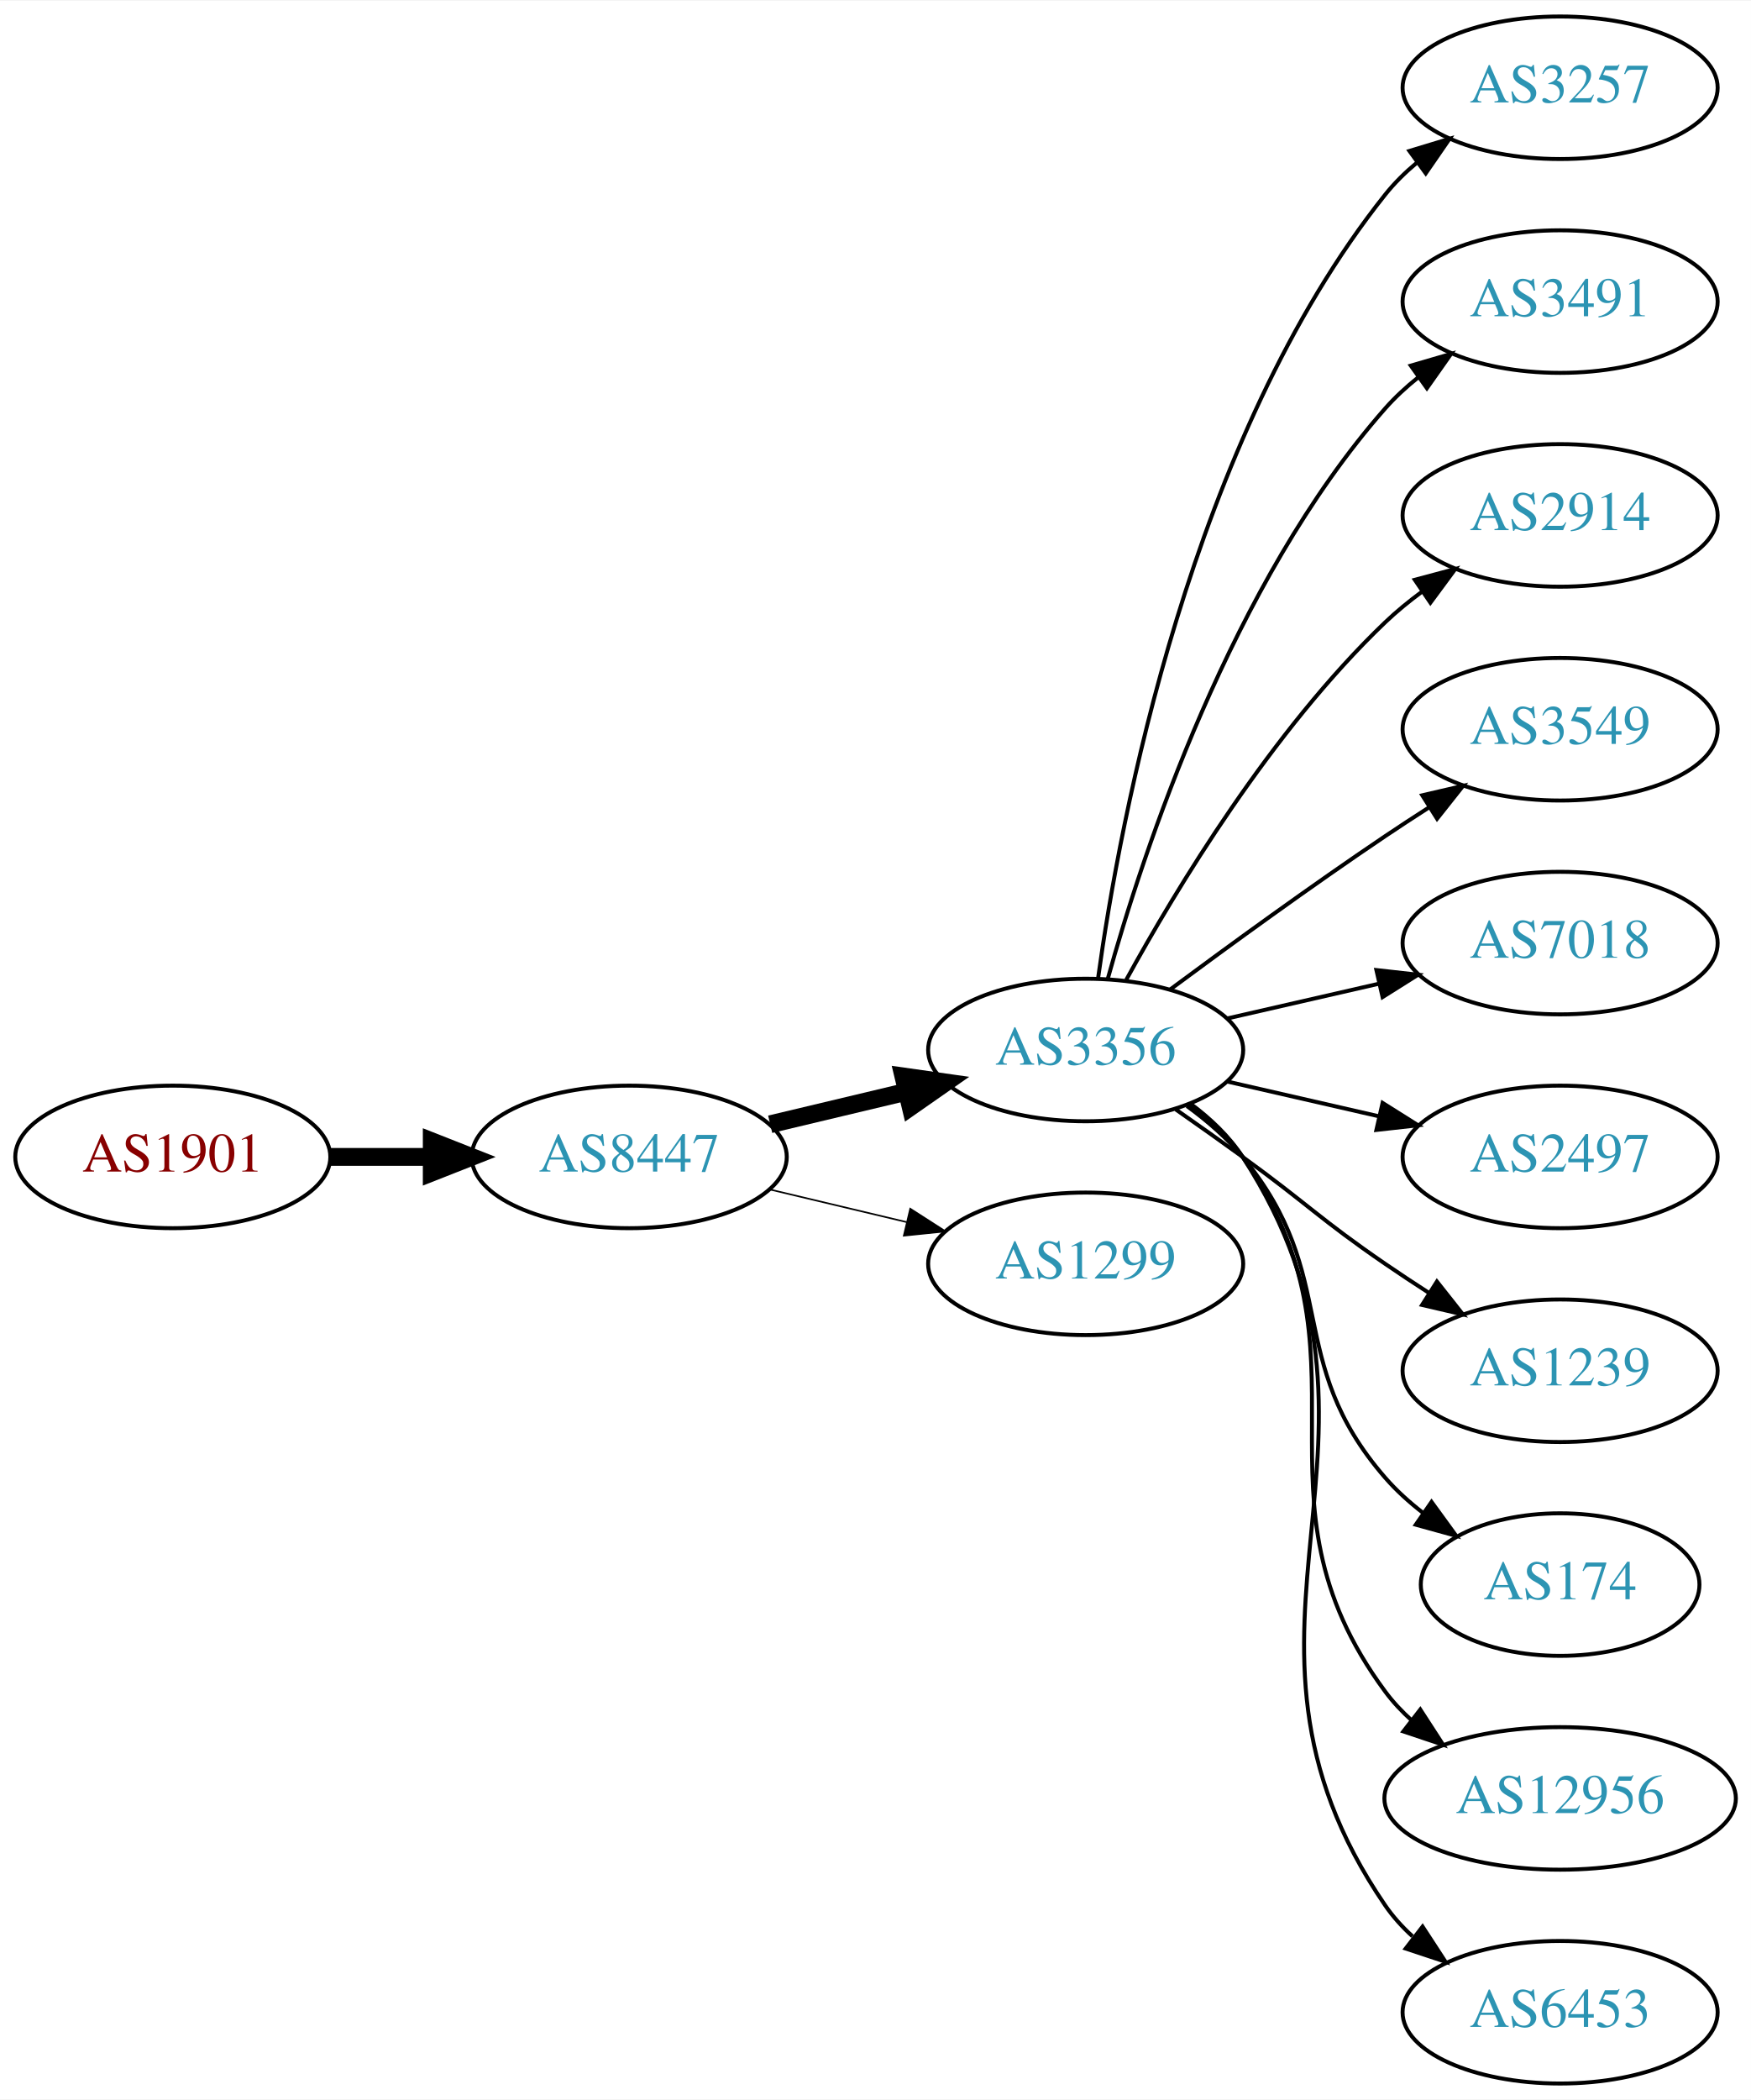
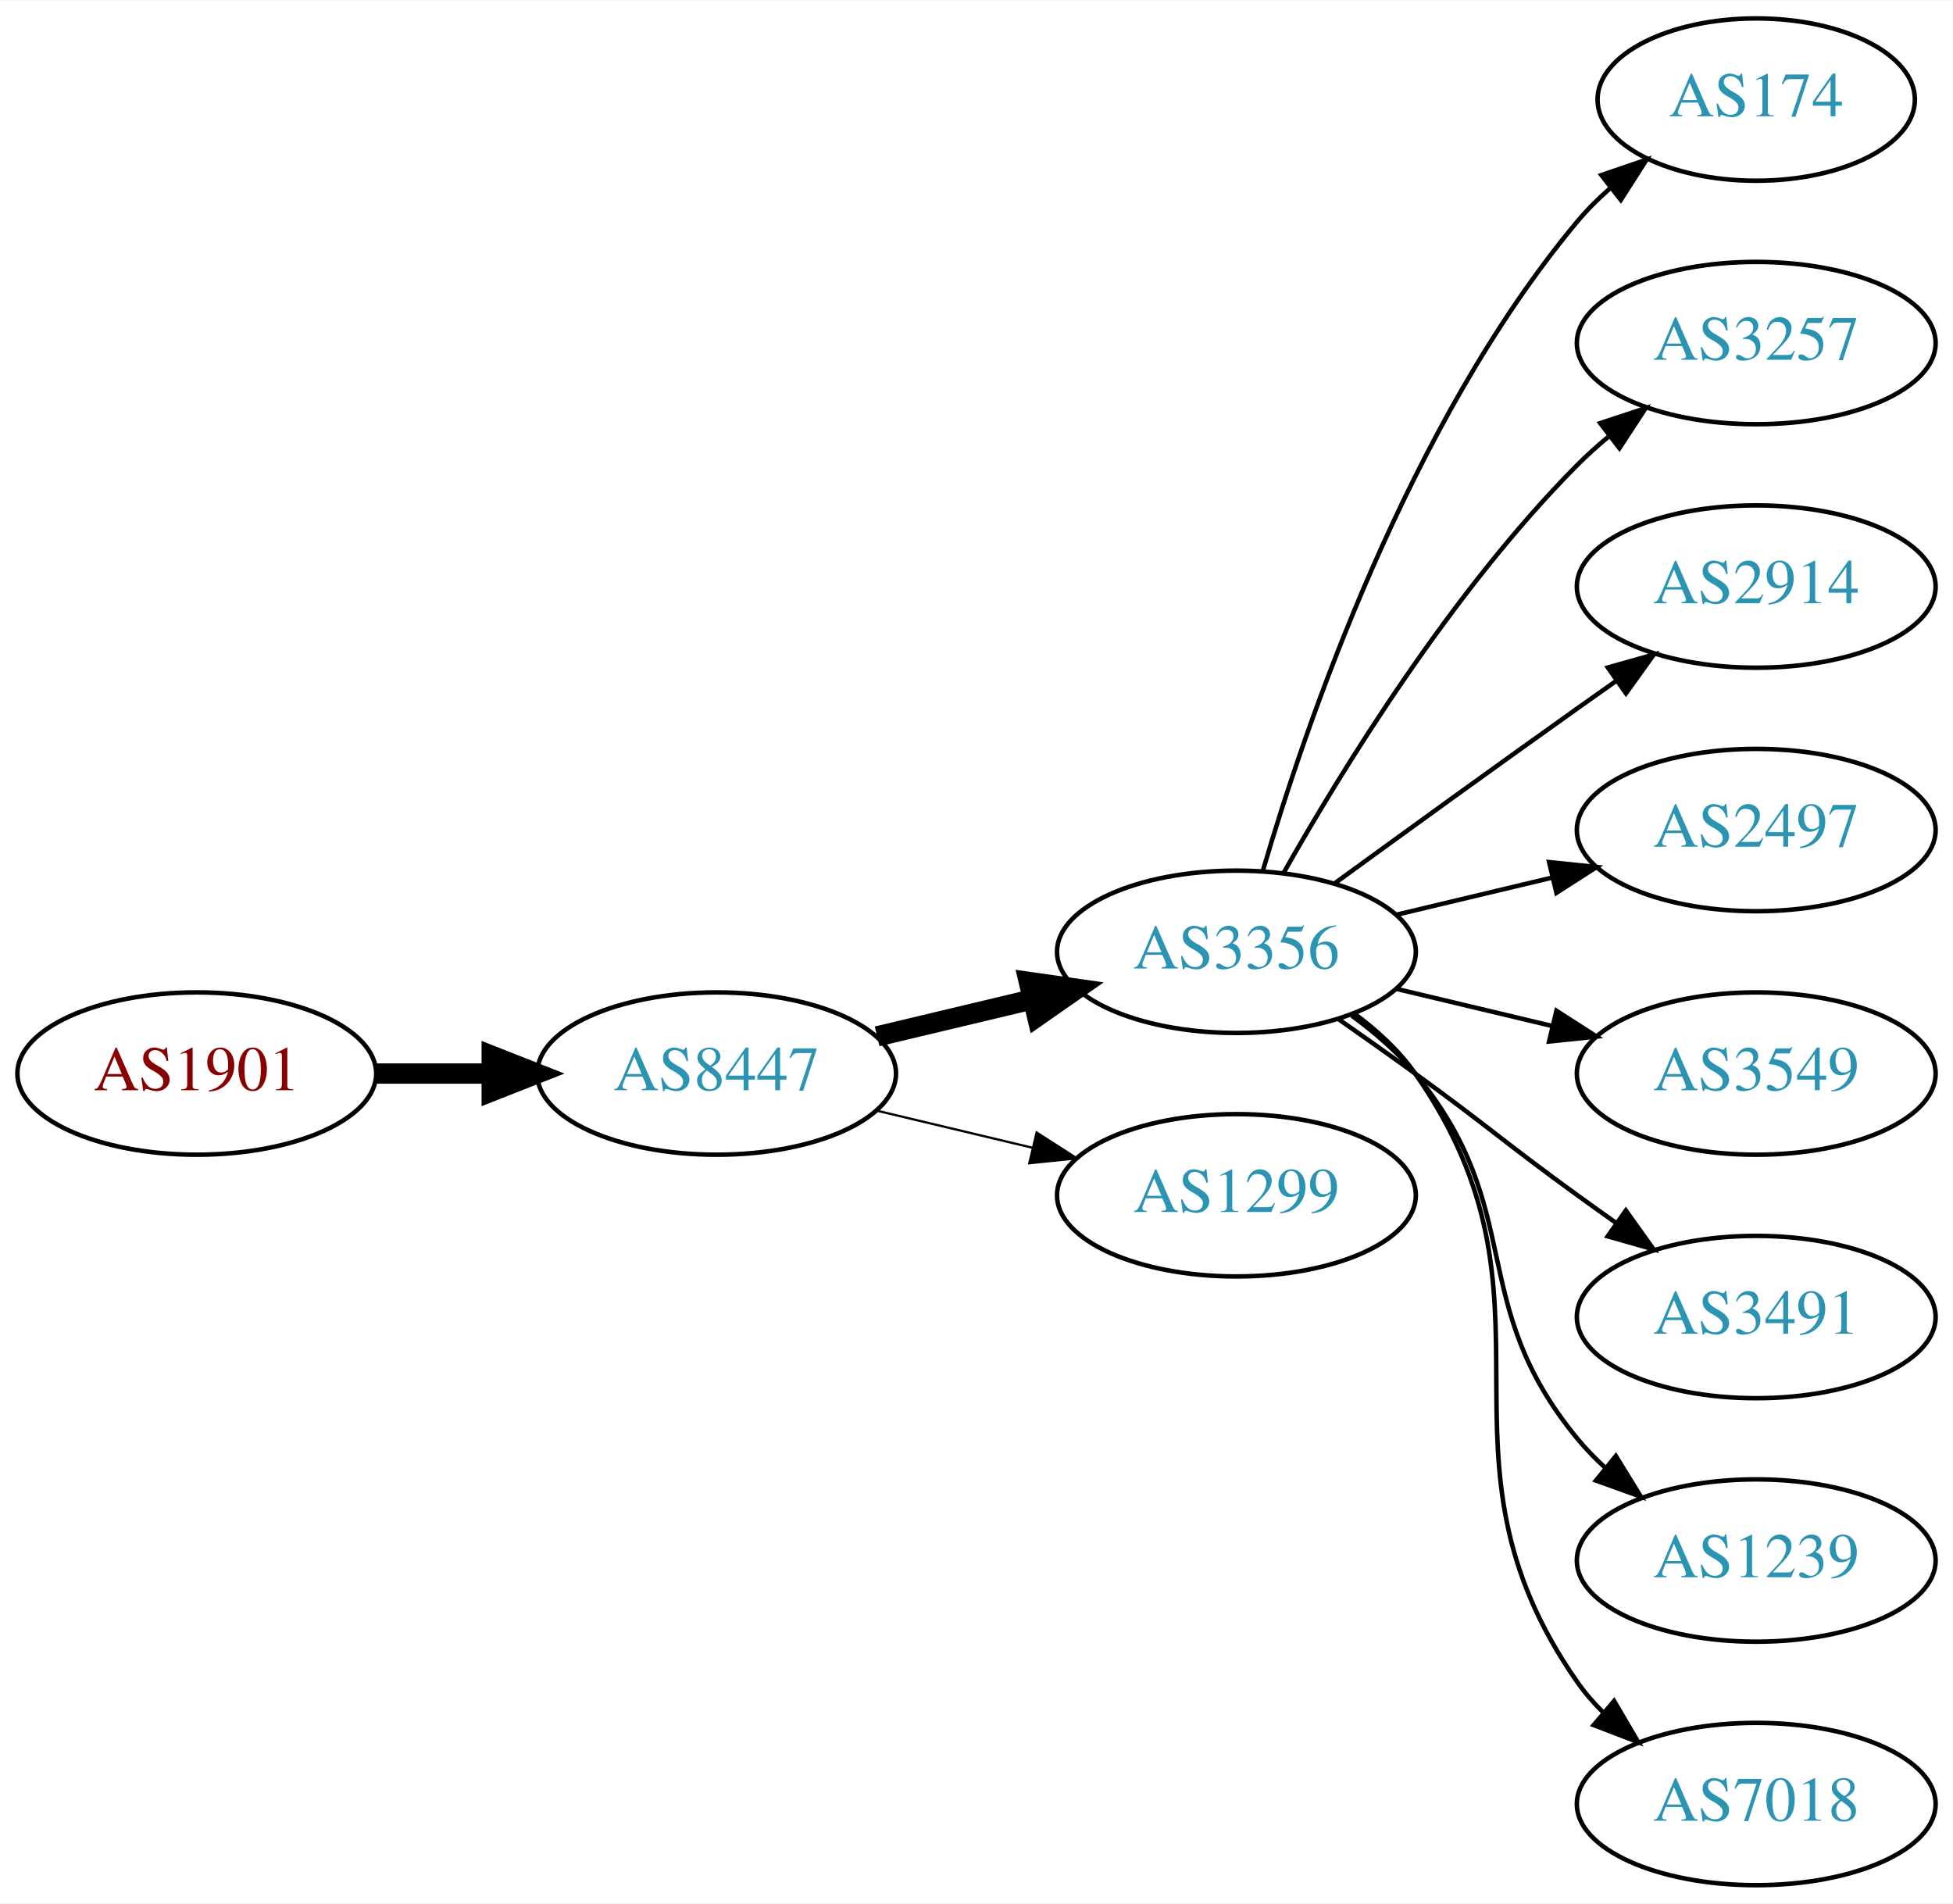
- <svg xmlns="http://www.w3.org/2000/svg" xmlns:xlink="http://www.w3.org/1999/xlink" width="442pt" height="530pt" viewBox="0.00 0.00 442.27 530.00">
-   <g id="graph0" class="graph" transform="scale(1 1) rotate(0) translate(4 526)">
-     <polygon fill="white" stroke="none" points="-4,4 -4,-526 438.271,-526 438.271,4 -4,4" />
+ <svg xmlns="http://www.w3.org/2000/svg" xmlns:xlink="http://www.w3.org/1999/xlink" width="433pt" height="422pt" viewBox="0.00 0.00 433.17 422.00">
+   <g id="graph0" class="graph" transform="scale(1 1) rotate(0) translate(4 418)">
+     <polygon fill="white" stroke="none" points="-4,4 -4,-418 429.172,-418 429.172,4 -4,4" />
    <g id="node1" class="node">
      <g id="a_node1">
        <a xlink:href="/asn/1901" xlink:title="AS1901 ~ A1 Telekom Austria AG [AT]">
-           <ellipse fill="#ffffff" stroke="black" cx="39.647" cy="-234" rx="39.794" ry="18" />
-           <text text-anchor="middle" x="39.647" y="-230.3" font-family="Times,serif" font-size="14.00" fill="#880000">AS1901</text>
+           <ellipse fill="#ffffff" stroke="black" cx="39.647" cy="-180" rx="39.794" ry="18" />
+           <text text-anchor="middle" x="39.647" y="-176.3" font-family="Times,serif" font-size="14.00" fill="#880000">AS1901</text>
        </a>
      </g>
    </g>
    <g id="node2" class="node">
      <g id="a_node2">
        <a xlink:href="/asn/8447" xlink:title="AS8447 ~ A1 Telekom Austria AG [AT]">
-           <ellipse fill="#ffffff" stroke="black" cx="154.939" cy="-234" rx="39.794" ry="18" />
-           <text text-anchor="middle" x="154.939" y="-230.3" font-family="Times,serif" font-size="14.00" fill="#2c94b3">AS8447</text>
+           <ellipse fill="#ffffff" stroke="black" cx="154.939" cy="-180" rx="39.794" ry="18" />
+           <text text-anchor="middle" x="154.939" y="-176.3" font-family="Times,serif" font-size="14.00" fill="#2c94b3">AS8447</text>
        </a>
      </g>
    </g>
    <g id="edge1" class="edge">
-       <path fill="none" stroke="black" stroke-width="4.5" d="M79.319,-234C87.522,-234 96.286,-234 104.818,-234" />
-       <polygon fill="black" stroke="black" stroke-width="4.5" points="105.057,-237.938 115.057,-234 105.057,-230.063 105.057,-237.938" />
+       <path fill="none" stroke="black" stroke-width="4.5" d="M79.319,-180C87.522,-180 96.286,-180 104.818,-180" />
+       <polygon fill="black" stroke="black" stroke-width="4.5" points="105.057,-183.938 115.057,-180 105.057,-176.063 105.057,-183.938" />
    </g>
    <g id="node3" class="node">
      <g id="a_node3">
        <a xlink:href="/asn/3356" xlink:title="AS3356 ~ Level 3 Parent, LLC [US]">
-           <ellipse fill="#ffffff" stroke="black" cx="270.232" cy="-261" rx="39.794" ry="18" />
-           <text text-anchor="middle" x="270.232" y="-257.3" font-family="Times,serif" font-size="14.00" fill="#2c94b3">AS3356</text>
+           <ellipse fill="#ffffff" stroke="black" cx="270.232" cy="-207" rx="39.794" ry="18" />
+           <text text-anchor="middle" x="270.232" y="-203.3" font-family="Times,serif" font-size="14.00" fill="#2c94b3">AS3356</text>
        </a>
      </g>
    </g>
    <g id="edge2" class="edge">
-       <path fill="none" stroke="black" stroke-width="4.5" d="M190.547,-242.248C201.418,-244.838 213.572,-247.735 225.015,-250.462" />
-       <polygon fill="black" stroke="black" stroke-width="4.5" points="224.197,-254.315 234.837,-252.803 226.022,-246.654 224.197,-254.315" />
+       <path fill="none" stroke="black" stroke-width="4.5" d="M190.547,-188.248C201.418,-190.838 213.572,-193.735 225.015,-196.462" />
+       <polygon fill="black" stroke="black" stroke-width="4.5" points="224.197,-200.315 234.837,-198.803 226.022,-192.654 224.197,-200.315" />
    </g>
    <g id="node4" class="node">
      <g id="a_node4">
        <a xlink:href="/asn/1299" xlink:title="AS1299 ~ Telia Carrier [EU]">
-           <ellipse fill="#ffffff" stroke="black" cx="270.232" cy="-207" rx="39.794" ry="18" />
-           <text text-anchor="middle" x="270.232" y="-203.3" font-family="Times,serif" font-size="14.00" fill="#2c94b3">AS1299</text>
+           <ellipse fill="#ffffff" stroke="black" cx="270.232" cy="-153" rx="39.794" ry="18" />
+           <text text-anchor="middle" x="270.232" y="-149.3" font-family="Times,serif" font-size="14.00" fill="#2c94b3">AS1299</text>
        </a>
      </g>
    </g>
    <g id="edge3" class="edge">
-       <path fill="none" stroke="black" stroke-width="0.409" d="M190.547,-225.752C201.418,-223.162 213.572,-220.265 225.015,-217.538" />
-       <polygon fill="black" stroke="black" stroke-width="0.409" points="225.921,-220.92 234.837,-215.197 224.298,-214.111 225.921,-220.92" />
+       <path fill="none" stroke="black" stroke-width="0.5" d="M190.547,-171.752C201.418,-169.162 213.572,-166.265 225.015,-163.538" />
+       <polygon fill="black" stroke="black" stroke-width="0.5" points="225.921,-166.92 234.837,-161.197 224.298,-160.111 225.921,-166.92" />
    </g>
    <g id="node5" class="node">
      <g id="a_node5">
-         <a xlink:href="/asn/3257" xlink:title="AS3257 ~ GTT [DE]">
-           <ellipse fill="#ffffff" stroke="black" cx="390.075" cy="-504" rx="39.794" ry="18" />
-           <text text-anchor="middle" x="390.075" y="-500.3" font-family="Times,serif" font-size="14.00" fill="#2c94b3">AS3257</text>
+         <a xlink:href="/asn/174" xlink:title="AS174 ~ Cogent Communications [US]">
+           <ellipse fill="#ffffff" stroke="black" cx="385.525" cy="-396" rx="35.194" ry="18" />
+           <text text-anchor="middle" x="385.525" y="-392.3" font-family="Times,serif" font-size="14.00" fill="#2c94b3">AS174</text>
        </a>
      </g>
    </g>
    <g id="edge4" class="edge">
-       <path fill="none" stroke="black" d="M273.372,-279.17C278.872,-318.974 296.697,-415.233 345.879,-477 348.22,-479.94 350.975,-482.649 353.94,-485.121" />
-       <polygon fill="black" stroke="black" points="352.006,-488.042 362.147,-491.11 356.133,-482.388 352.006,-488.042" />
+       <path fill="none" stroke="black" d="M276.107,-225.002C285.42,-256.844 308.237,-323.981 345.879,-369 348.031,-371.574 350.486,-374.017 353.09,-376.303" />
+       <polygon fill="black" stroke="black" points="351.174,-379.249 361.201,-382.672 355.497,-373.743 351.174,-379.249" />
    </g>
    <g id="node6" class="node">
      <g id="a_node6">
-         <a xlink:href="/asn/3491" xlink:title="AS3491 ~ PCCW Global, Inc. [US]">
-           <ellipse fill="#ffffff" stroke="black" cx="390.075" cy="-450" rx="39.794" ry="18" />
-           <text text-anchor="middle" x="390.075" y="-446.3" font-family="Times,serif" font-size="14.00" fill="#2c94b3">AS3491</text>
+         <a xlink:href="/asn/3257" xlink:title="AS3257 ~ GTT [DE]">
+           <ellipse fill="#ffffff" stroke="black" cx="385.525" cy="-342" rx="39.794" ry="18" />
+           <text text-anchor="middle" x="385.525" y="-338.3" font-family="Times,serif" font-size="14.00" fill="#2c94b3">AS3257</text>
        </a>
      </g>
    </g>
    <g id="edge5" class="edge">
-       <path fill="none" stroke="black" d="M275.805,-278.946C284.711,-310.995 306.995,-378.842 345.879,-423 348.363,-425.821 351.213,-428.449 354.238,-430.871" />
-       <polygon fill="black" stroke="black" points="352.356,-433.828 362.527,-436.791 356.424,-428.131 352.356,-433.828" />
+       <path fill="none" stroke="black" d="M280.692,-224.49C293.474,-247.096 317.906,-286.886 345.879,-315 347.99,-317.121 350.286,-319.188 352.671,-321.171" />
+       <polygon fill="black" stroke="black" points="350.923,-324.242 360.987,-327.556 355.187,-318.69 350.923,-324.242" />
    </g>
    <g id="node7" class="node">
      <g id="a_node7">
        <a xlink:href="/asn/2914" xlink:title="AS2914 ~ NTT America, Inc. [US]">
-           <ellipse fill="#ffffff" stroke="black" cx="390.075" cy="-396" rx="39.794" ry="18" />
-           <text text-anchor="middle" x="390.075" y="-392.3" font-family="Times,serif" font-size="14.00" fill="#2c94b3">AS2914</text>
+           <ellipse fill="#ffffff" stroke="black" cx="385.525" cy="-288" rx="39.794" ry="18" />
+           <text text-anchor="middle" x="385.525" y="-284.3" font-family="Times,serif" font-size="14.00" fill="#2c94b3">AS2914</text>
        </a>
      </g>
    </g>
    <g id="edge6" class="edge">
-       <path fill="none" stroke="black" d="M280.474,-278.713C293.019,-301.561 317.196,-341.611 345.879,-369 348.747,-371.739 351.936,-374.347 355.245,-376.785" />
-       <polygon fill="black" stroke="black" points="353.369,-379.742 363.604,-382.477 357.308,-373.956 353.369,-379.742" />
+       <path fill="none" stroke="black" d="M292.081,-222.222C307.015,-233.091 327.628,-248.025 345.879,-261 348.699,-263.005 351.642,-265.085 354.59,-267.159" />
+       <polygon fill="black" stroke="black" points="352.618,-270.05 362.815,-272.926 356.637,-264.319 352.618,-270.05" />
    </g>
    <g id="node8" class="node">
      <g id="a_node8">
-         <a xlink:href="/asn/3549" xlink:title="AS3549 ~ Level 3 Parent, LLC [US]">
-           <ellipse fill="#ffffff" stroke="black" cx="390.075" cy="-342" rx="39.794" ry="18" />
-           <text text-anchor="middle" x="390.075" y="-338.3" font-family="Times,serif" font-size="14.00" fill="#2c94b3">AS3549</text>
+         <a xlink:href="/asn/2497" xlink:title="AS2497 ~ Internet Initiative Japan Inc. [JP]">
+           <ellipse fill="#ffffff" stroke="black" cx="385.525" cy="-234" rx="39.794" ry="18" />
+           <text text-anchor="middle" x="385.525" y="-230.3" font-family="Times,serif" font-size="14.00" fill="#2c94b3">AS2497</text>
        </a>
      </g>
    </g>
    <g id="edge7" class="edge">
-       <path fill="none" stroke="black" d="M291.563,-276.277C306.425,-287.304 327.17,-302.407 345.879,-315 349.428,-317.389 353.178,-319.839 356.927,-322.242" />
-       <polygon fill="black" stroke="black" points="355.253,-325.325 365.575,-327.712 358.995,-319.409 355.253,-325.325" />
+       <path fill="none" stroke="black" d="M305.84,-215.248C316.711,-217.838 328.865,-220.735 340.308,-223.462" />
+       <polygon fill="black" stroke="black" points="339.591,-226.889 350.13,-225.803 341.214,-220.08 339.591,-226.889" />
    </g>
    <g id="node9" class="node">
      <g id="a_node9">
-         <a xlink:href="/asn/7018" xlink:title="AS7018 ~ AT&amp;T Services, Inc. [US]">
-           <ellipse fill="#ffffff" stroke="black" cx="390.075" cy="-288" rx="39.794" ry="18" />
-           <text text-anchor="middle" x="390.075" y="-284.3" font-family="Times,serif" font-size="14.00" fill="#2c94b3">AS7018</text>
+         <a xlink:href="/asn/3549" xlink:title="AS3549 ~ Level 3 Parent, LLC [US]">
+           <ellipse fill="#ffffff" stroke="black" cx="385.525" cy="-180" rx="39.794" ry="18" />
+           <text text-anchor="middle" x="385.525" y="-176.3" font-family="Times,serif" font-size="14.00" fill="#2c94b3">AS3549</text>
        </a>
      </g>
    </g>
    <g id="edge8" class="edge">
-       <path fill="none" stroke="black" d="M305.952,-268.955C317.952,-271.704 331.572,-274.825 344.265,-277.733" />
-       <polygon fill="black" stroke="black" points="343.668,-281.187 354.197,-280.009 345.231,-274.364 343.668,-281.187" />
+       <path fill="none" stroke="black" d="M305.84,-198.752C316.711,-196.162 328.865,-193.265 340.308,-190.538" />
+       <polygon fill="black" stroke="black" points="341.214,-193.92 350.13,-188.197 339.591,-187.111 341.214,-193.92" />
    </g>
    <g id="node10" class="node">
      <g id="a_node10">
-         <a xlink:href="/asn/2497" xlink:title="AS2497 ~ Internet Initiative Japan Inc. [JP]">
-           <ellipse fill="#ffffff" stroke="black" cx="390.075" cy="-234" rx="39.794" ry="18" />
-           <text text-anchor="middle" x="390.075" y="-230.3" font-family="Times,serif" font-size="14.00" fill="#2c94b3">AS2497</text>
+         <a xlink:href="/asn/3491" xlink:title="AS3491 ~ PCCW Global, Inc. [US]">
+           <ellipse fill="#ffffff" stroke="black" cx="385.525" cy="-126" rx="39.794" ry="18" />
+           <text text-anchor="middle" x="385.525" y="-122.3" font-family="Times,serif" font-size="14.00" fill="#2c94b3">AS3491</text>
        </a>
      </g>
    </g>
    <g id="edge9" class="edge">
-       <path fill="none" stroke="black" d="M305.952,-253.045C317.952,-250.296 331.572,-247.175 344.265,-244.267" />
-       <polygon fill="black" stroke="black" points="345.231,-247.636 354.197,-241.991 343.668,-240.813 345.231,-247.636" />
+       <path fill="none" stroke="black" d="M292.989,-191.991C298.524,-188.121 304.443,-183.936 309.879,-180 326.079,-168.271 329.679,-164.729 345.879,-153 348.682,-150.971 351.613,-148.875 354.554,-146.79" />
+       <polygon fill="black" stroke="black" points="356.605,-149.627 362.768,-141.009 352.576,-143.903 356.605,-149.627" />
    </g>
    <g id="node11" class="node">
      <g id="a_node11">
        <a xlink:href="/asn/1239" xlink:title="AS1239 ~ Sprint [US]">
-           <ellipse fill="#ffffff" stroke="black" cx="390.075" cy="-180" rx="39.794" ry="18" />
-           <text text-anchor="middle" x="390.075" y="-176.3" font-family="Times,serif" font-size="14.00" fill="#2c94b3">AS1239</text>
+           <ellipse fill="#ffffff" stroke="black" cx="385.525" cy="-72" rx="39.794" ry="18" />
+           <text text-anchor="middle" x="385.525" y="-68.3" font-family="Times,serif" font-size="14.00" fill="#2c94b3">AS1239</text>
        </a>
      </g>
    </g>
    <g id="edge10" class="edge">
-       <path fill="none" stroke="black" d="M292.989,-245.991C298.524,-242.121 304.443,-237.936 309.879,-234 326.079,-222.271 329.384,-218.311 345.879,-207 349.407,-204.581 353.145,-202.111 356.886,-199.698" />
-       <polygon fill="black" stroke="black" points="358.957,-202.528 365.526,-194.216 355.207,-196.618 358.957,-202.528" />
+       <path fill="none" stroke="black" d="M295.813,-192.844C300.907,-189.128 305.921,-184.799 309.879,-180 334.944,-149.606 320.814,-129.394 345.879,-99 347.734,-96.751 349.821,-94.604 352.04,-92.576" />
+       <polygon fill="black" stroke="black" points="354.389,-95.177 359.945,-86.156 349.976,-89.744 354.389,-95.177" />
    </g>
    <g id="node12" class="node">
      <g id="a_node12">
-         <a xlink:href="/asn/174" xlink:title="AS174 ~ Cogent Communications [US]">
-           <ellipse fill="#ffffff" stroke="black" cx="390.075" cy="-126" rx="35.194" ry="18" />
-           <text text-anchor="middle" x="390.075" y="-122.3" font-family="Times,serif" font-size="14.00" fill="#2c94b3">AS174</text>
+         <a xlink:href="/asn/7018" xlink:title="AS7018 ~ AT&amp;T Services, Inc. [US]">
+           <ellipse fill="#ffffff" stroke="black" cx="385.525" cy="-18" rx="39.794" ry="18" />
+           <text text-anchor="middle" x="385.525" y="-14.3" font-family="Times,serif" font-size="14.00" fill="#2c94b3">AS7018</text>
        </a>
      </g>
    </g>
    <g id="edge11" class="edge">
-       <path fill="none" stroke="black" d="M295.813,-246.844C300.907,-243.128 305.921,-238.799 309.879,-234 334.944,-203.606 320.045,-182.742 345.879,-153 348.684,-149.77 351.972,-146.797 355.459,-144.098" />
-       <polygon fill="black" stroke="black" points="357.594,-146.878 363.826,-138.31 353.611,-141.121 357.594,-146.878" />
-     </g>
-     <g id="node13" class="node">
-       <g id="a_node13">
-         <a xlink:href="/asn/12956" xlink:title="AS12956 ~ TELXIUS [ES]">
-           <ellipse fill="#ffffff" stroke="black" cx="390.075" cy="-72" rx="44.393" ry="18" />
-           <text text-anchor="middle" x="390.075" y="-68.3" font-family="Times,serif" font-size="14.00" fill="#2c94b3">AS12956</text>
-         </a>
-       </g>
-     </g>
-     <g id="edge12" class="edge">
-       <path fill="none" stroke="black" d="M296.392,-247.284C301.456,-243.545 306.311,-239.096 309.879,-234 345.492,-183.131 308.976,-148.941 345.879,-99 347.824,-96.368 350.108,-93.933 352.594,-91.693" />
-       <polygon fill="black" stroke="black" points="354.756,-94.446 360.518,-85.555 350.469,-88.913 354.756,-94.446" />
-     </g>
-     <g id="node14" class="node">
-       <g id="a_node14">
-         <a xlink:href="/asn/6453" xlink:title="AS6453 ~ TATA COMMUNICATIONS (AMERICA) INC [US]">
-           <ellipse fill="#ffffff" stroke="black" cx="390.075" cy="-18" rx="39.794" ry="18" />
-           <text text-anchor="middle" x="390.075" y="-14.3" font-family="Times,serif" font-size="14.00" fill="#2c94b3">AS6453</text>
-         </a>
-       </g>
-     </g>
-     <g id="edge13" class="edge">
-       <path fill="none" stroke="black" d="M296.669,-247.47C301.719,-243.722 306.498,-239.221 309.879,-234 356.354,-162.222 297.583,-115.566 345.879,-45 347.827,-42.154 350.184,-39.548 352.78,-37.176" />
-       <polygon fill="black" stroke="black" points="355.332,-39.628 361.116,-30.752 351.059,-34.083 355.332,-39.628" />
+       <path fill="none" stroke="black" d="M296.392,-193.284C301.456,-189.545 306.311,-185.096 309.879,-180 345.492,-129.131 310.265,-95.869 345.879,-45 347.551,-42.611 349.506,-40.365 351.633,-38.267" />
+       <polygon fill="black" stroke="black" points="353.998,-40.851 359.366,-31.716 349.473,-35.51 353.998,-40.851" />
    </g>
  </g>
</svg>
